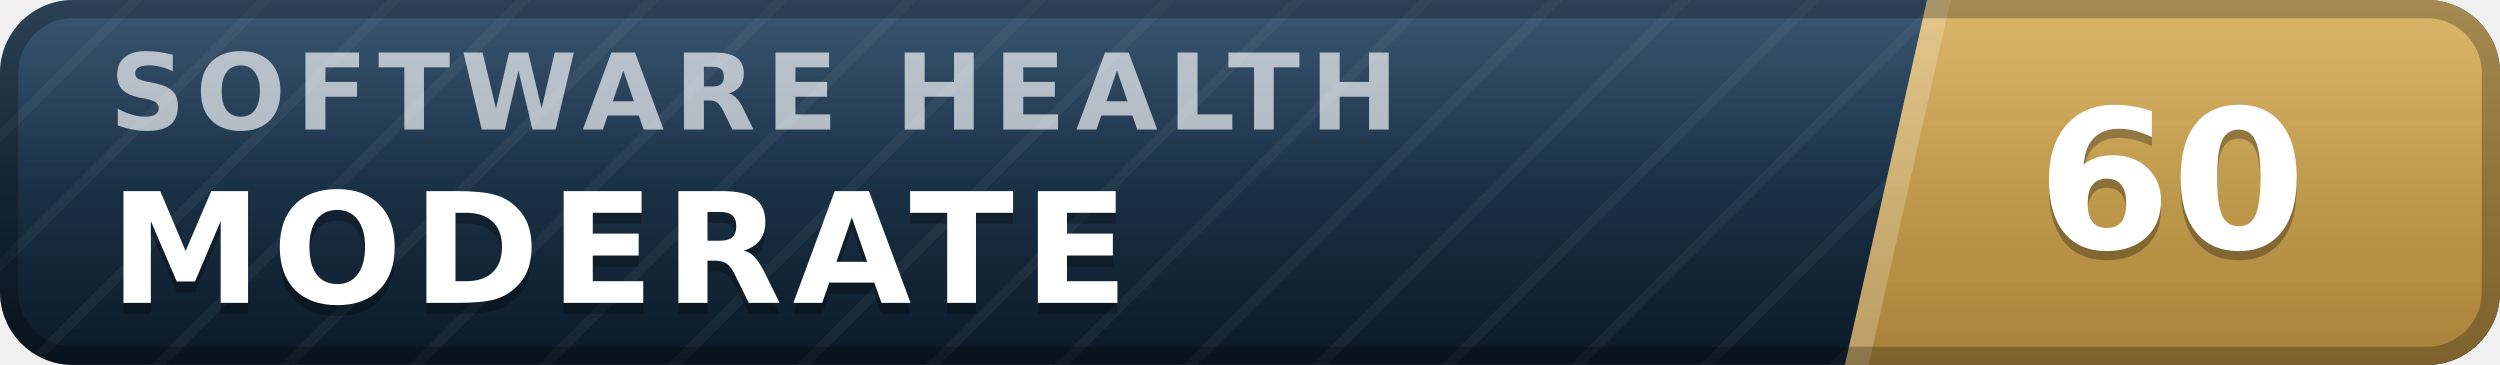
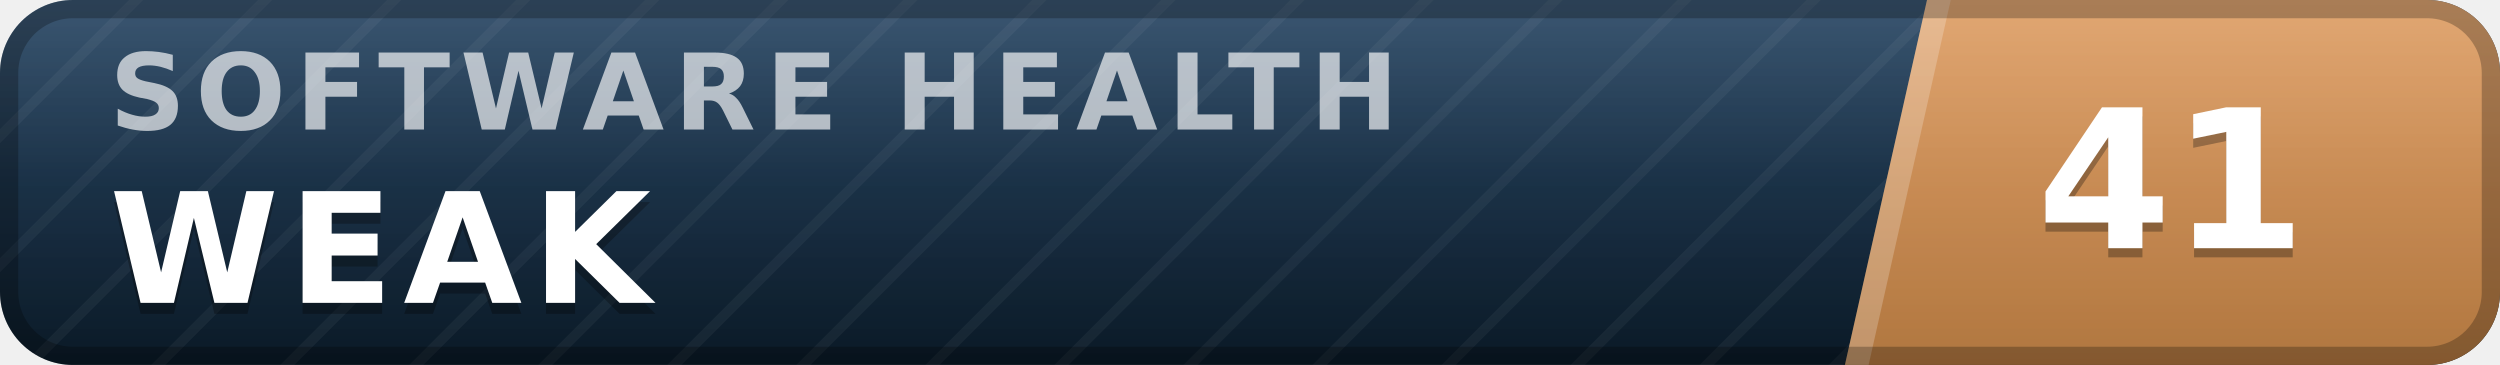
- <svg xmlns="http://www.w3.org/2000/svg" width="137" height="20" viewBox="0 0 137 20" role="img" aria-label="inspect.software software health index 60 of 100, moderate" font-family="Verdana,DejaVu Sans,Geneva,sans-serif">
+ <svg xmlns="http://www.w3.org/2000/svg" width="137" height="20" viewBox="0 0 137 20" role="img" aria-label="inspect.software software health index 41 of 100, weak" font-family="Verdana,DejaVu Sans,Geneva,sans-serif">
  <defs>
    <linearGradient id="plate" x1="0" y1="0" x2="0" y2="1">
      <stop offset="0" stop-color="#1d3d5c" />
      <stop offset="1" stop-color="#0a1926" />
    </linearGradient>
    <linearGradient id="endplate" x1="0" y1="0" x2="0" y2="1">
-       <stop offset="0" stop-color="#d5ac55" />
-       <stop offset="1" stop-color="#a8823a" />
+       <stop offset="0" stop-color="#dd9a5e" />
+       <stop offset="1" stop-color="#b0763f" />
    </linearGradient>
    <linearGradient id="gloss" x1="0" y1="0" x2="0" y2="1">
      <stop offset="0" stop-color="#fff" stop-opacity=".13" />
      <stop offset=".5" stop-color="#fff" stop-opacity=".03" />
      <stop offset="1" stop-color="#fff" stop-opacity="0" />
    </linearGradient>
    <pattern id="guilloche" width="5" height="5" patternUnits="userSpaceOnUse" patternTransform="rotate(45)">
      <line x1="0" y1="0" x2="0" y2="5" stroke="#fff" stroke-opacity=".045" stroke-width="1.1" />
    </pattern>
    <clipPath id="rounded">
      <rect width="137" height="20" rx="4" />
    </clipPath>
  </defs>
  <g clip-path="url(#rounded)">
    <rect width="137" height="20" fill="url(#plate)" />
    <rect width="137" height="20" fill="url(#guilloche)" />
    <polygon points="105.6,0 137,0 137,20 101.1,20" fill="url(#endplate)" />
    <polygon points="105.6,0 106.9,0 102.4,20 101.1,20" fill="#fff" fill-opacity=".22" />
    <text x="6.0" y="7.1" font-size="5.8" letter-spacing="0.55" fill="#fff" fill-opacity=".66" font-weight="bold" textLength="76.3" lengthAdjust="spacing">SOFTWARE HEALTH</text>
-     <text x="6.0" y="17.2" font-size="8.4" fill="#000" fill-opacity=".3" font-weight="bold" letter-spacing="0.55" textLength="59.5" lengthAdjust="spacing">MODERATE</text>
-     <text x="6.0" y="16.6" font-size="8.4" fill="#fff" font-weight="bold" letter-spacing="0.55" textLength="59.5" lengthAdjust="spacing">MODERATE</text>
-     <text x="119.0" y="14.1" font-size="10.6" fill="#000" fill-opacity=".3" font-weight="bold" text-anchor="middle">60</text>
-     <text x="119.0" y="13.6" font-size="10.6" fill="#fff" font-weight="bold" text-anchor="middle">60</text>
+     <text x="6.0" y="17.2" font-size="8.4" fill="#000" fill-opacity=".3" font-weight="bold" letter-spacing="0.55" textLength="30.3" lengthAdjust="spacing">WEAK</text>
+     <text x="6.0" y="16.6" font-size="8.4" fill="#fff" font-weight="bold" letter-spacing="0.55" textLength="30.3" lengthAdjust="spacing">WEAK</text>
+     <text x="119.0" y="14.1" font-size="10.6" fill="#000" fill-opacity=".3" font-weight="bold" text-anchor="middle">41</text>
+     <text x="119.0" y="13.6" font-size="10.6" fill="#fff" font-weight="bold" text-anchor="middle">41</text>
    <rect width="137" height="20" fill="url(#gloss)" />
  </g>
  <rect x=".5" y=".5" width="136" height="19" rx="3.5" fill="none" stroke="#000" stroke-opacity=".25" />
</svg>
